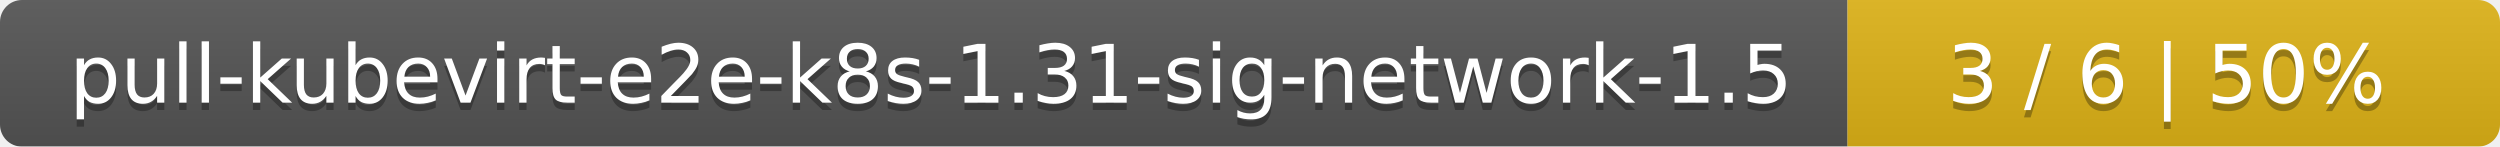
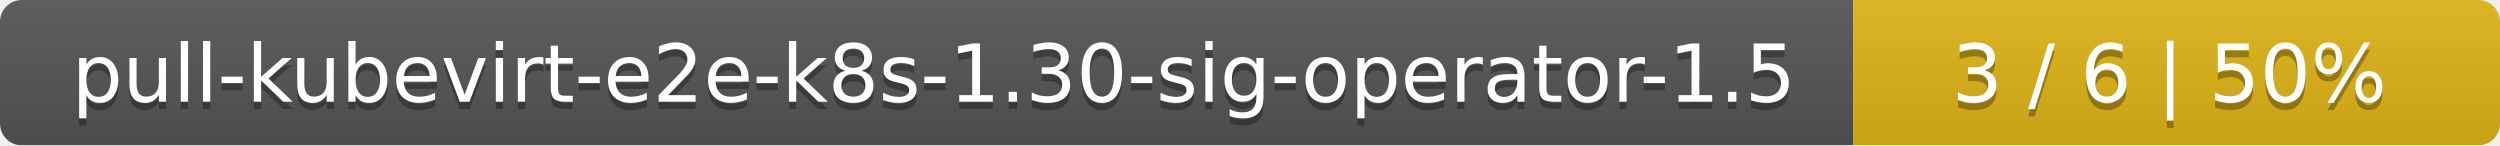
- <svg xmlns="http://www.w3.org/2000/svg" width="341" height="20">
+ <svg xmlns="http://www.w3.org/2000/svg" width="344" height="20">
  <linearGradient id="smooth" x2="0" y2="100%">
    <stop offset="0" stop-color="#bbb" stop-opacity=".1" />
    <stop offset="1" stop-opacity=".1" />
  </linearGradient>
  <mask id="round">
-     <rect width="341" height="20" rx="3" fill="#fff" />
+     <rect width="344" height="20" rx="3" fill="#fff" />
  </mask>
  <g mask="url(#round)">
-     <rect width="252" height="20" fill="#555" />
-     <rect x="252" width="89" height="20" fill="#dfb317" />
-     <rect width="341" height="20" fill="url(#smooth)" />
+     <rect width="255" height="20" fill="#555" />
+     <rect x="255" width="89" height="20" fill="#dfb317" />
+     <rect width="344" height="20" fill="url(#smooth)" />
  </g>
  <g fill="#fff" text-anchor="middle" font-family="DejaVu Sans,Verdana,Geneva,sans-serif" font-size="11">
-     <text x="127" y="15" fill="#010101" fill-opacity=".3">pull-kubevirt-e2e-k8s-1.31-sig-network-1.5</text>
-     <text x="127" y="14">pull-kubevirt-e2e-k8s-1.31-sig-network-1.5</text>
-     <text x="295.5" y="15" fill="#010101" fill-opacity=".3">3 / 6    |    50%</text>
-     <text x="295.5" y="14">3 / 6    |    50%</text>
+     <text x="128.5" y="15" fill="#010101" fill-opacity=".3">pull-kubevirt-e2e-k8s-1.30-sig-operator-1.5</text>
+     <text x="128.5" y="14">pull-kubevirt-e2e-k8s-1.30-sig-operator-1.5</text>
+     <text x="298.5" y="15" fill="#010101" fill-opacity=".3">3 / 6    |    50%</text>
+     <text x="298.5" y="14">3 / 6    |    50%</text>
  </g>
</svg>
